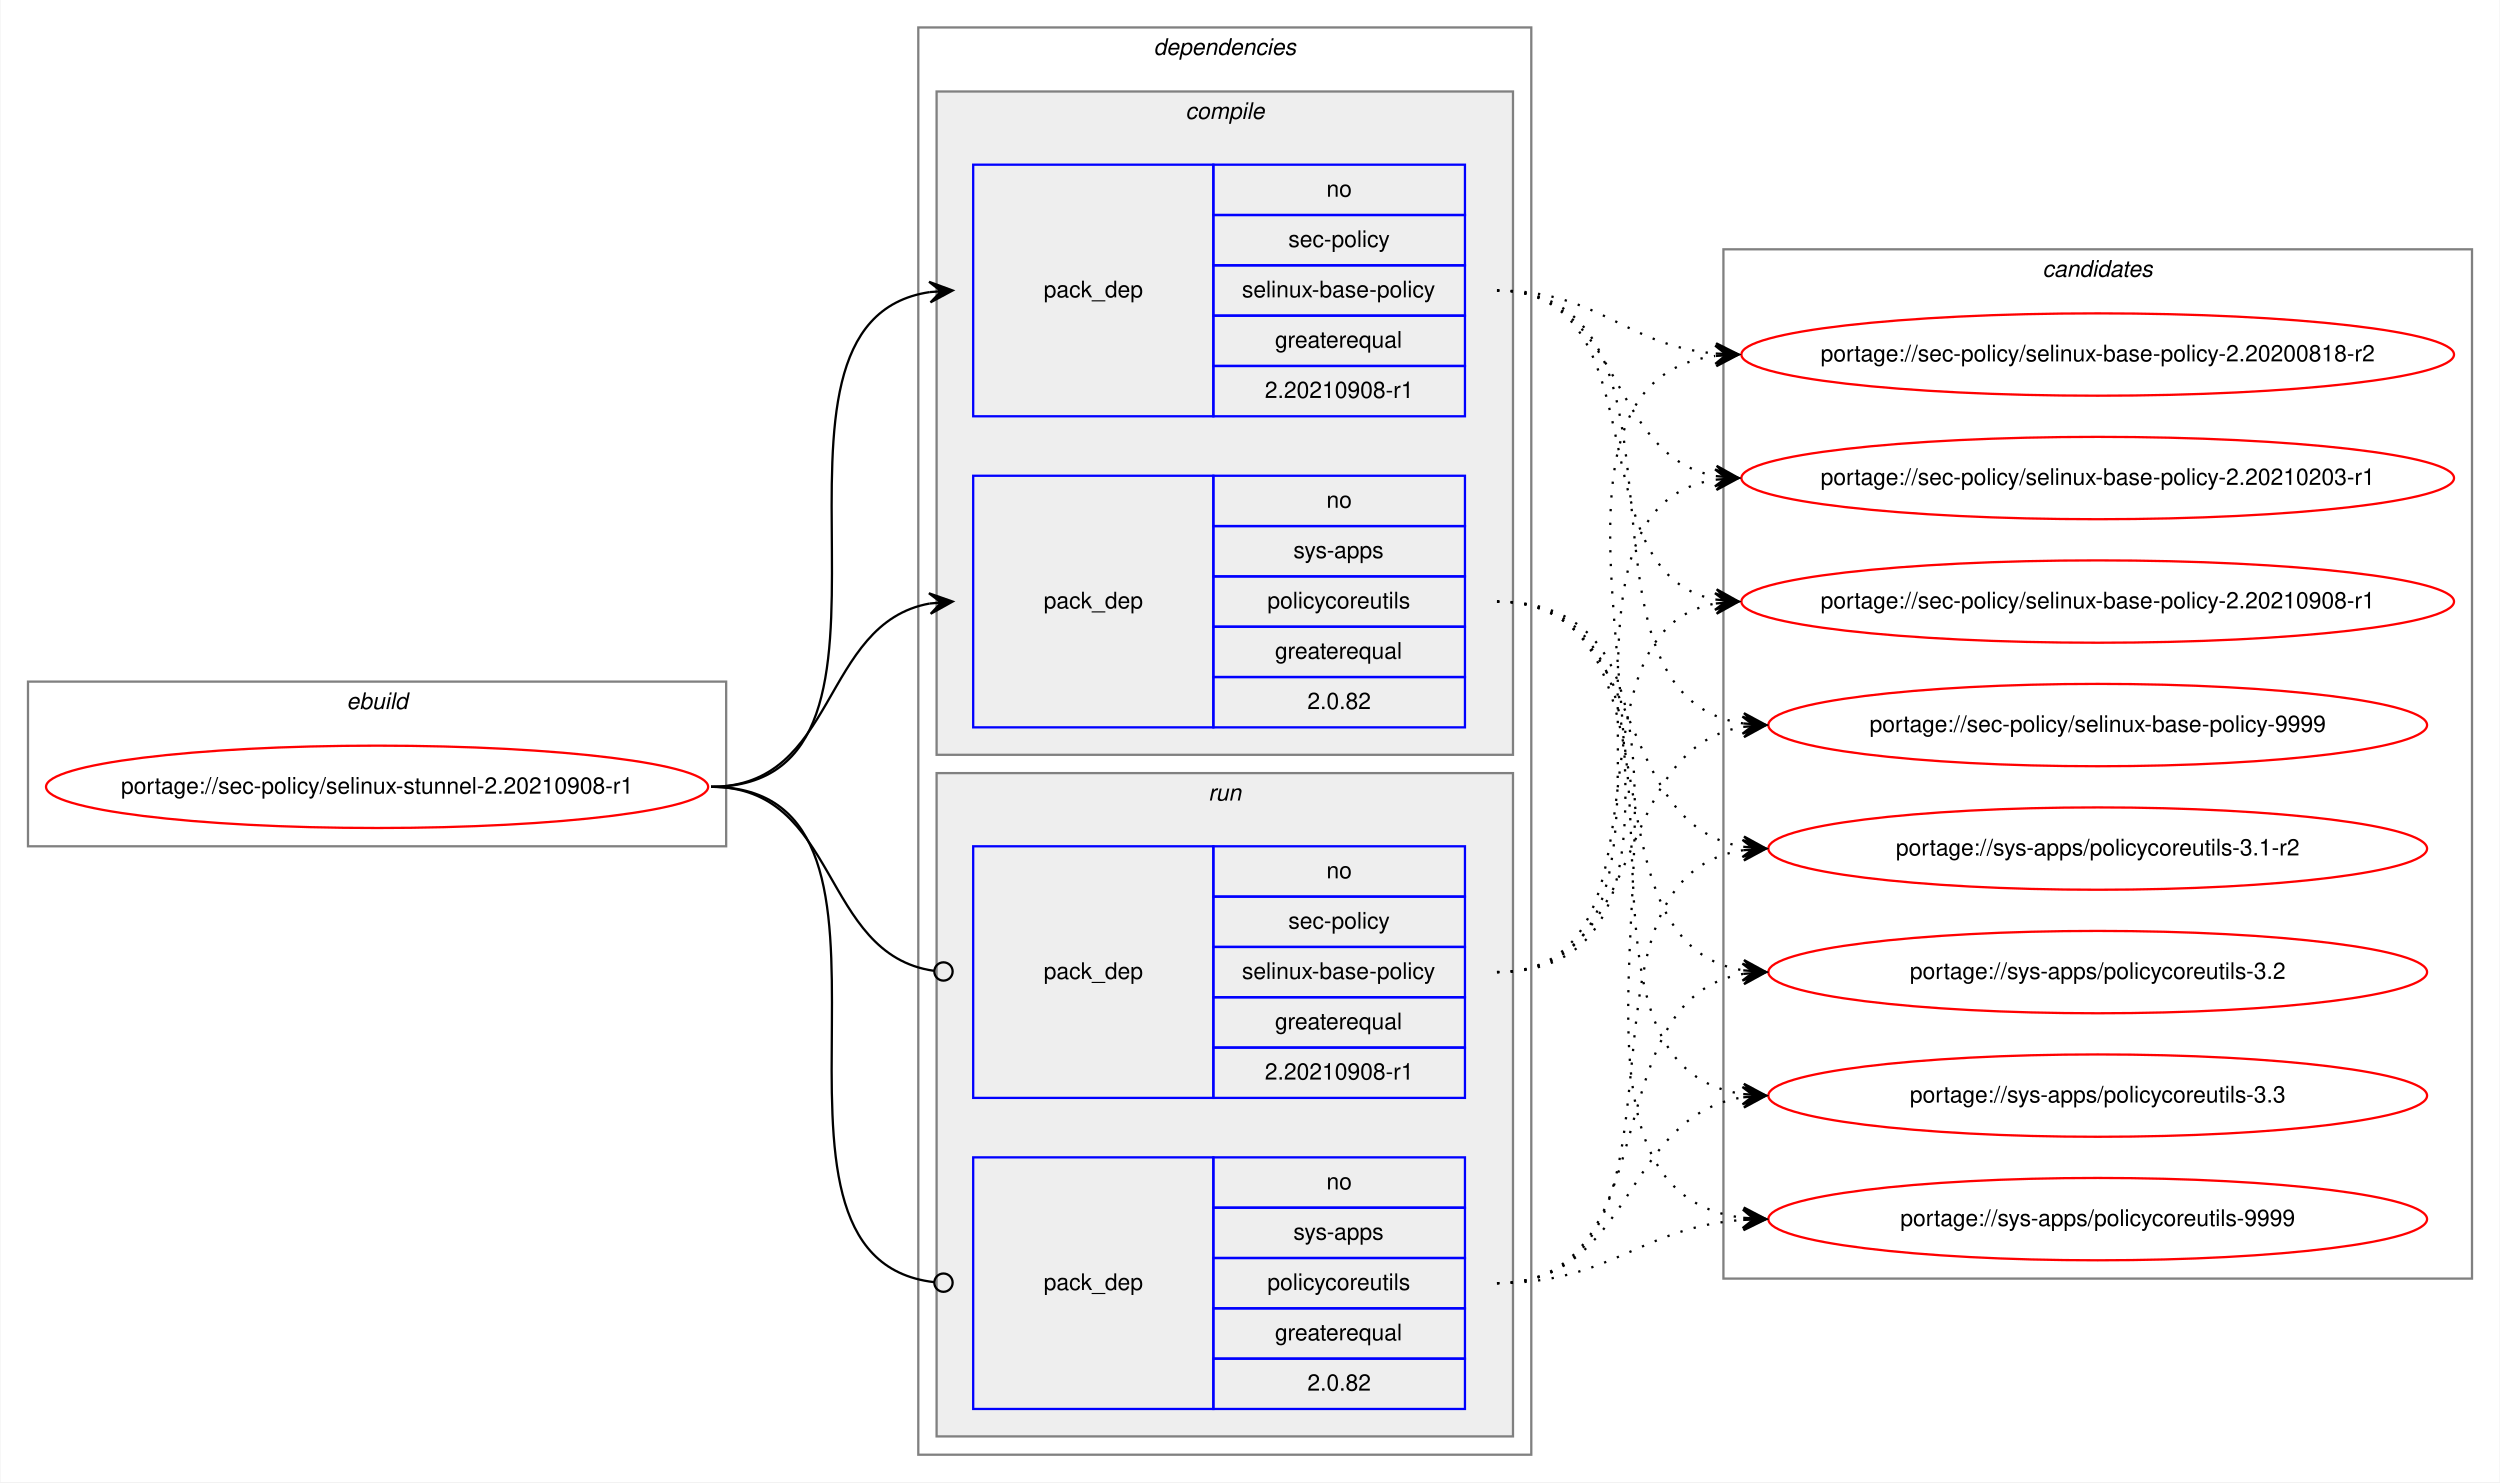
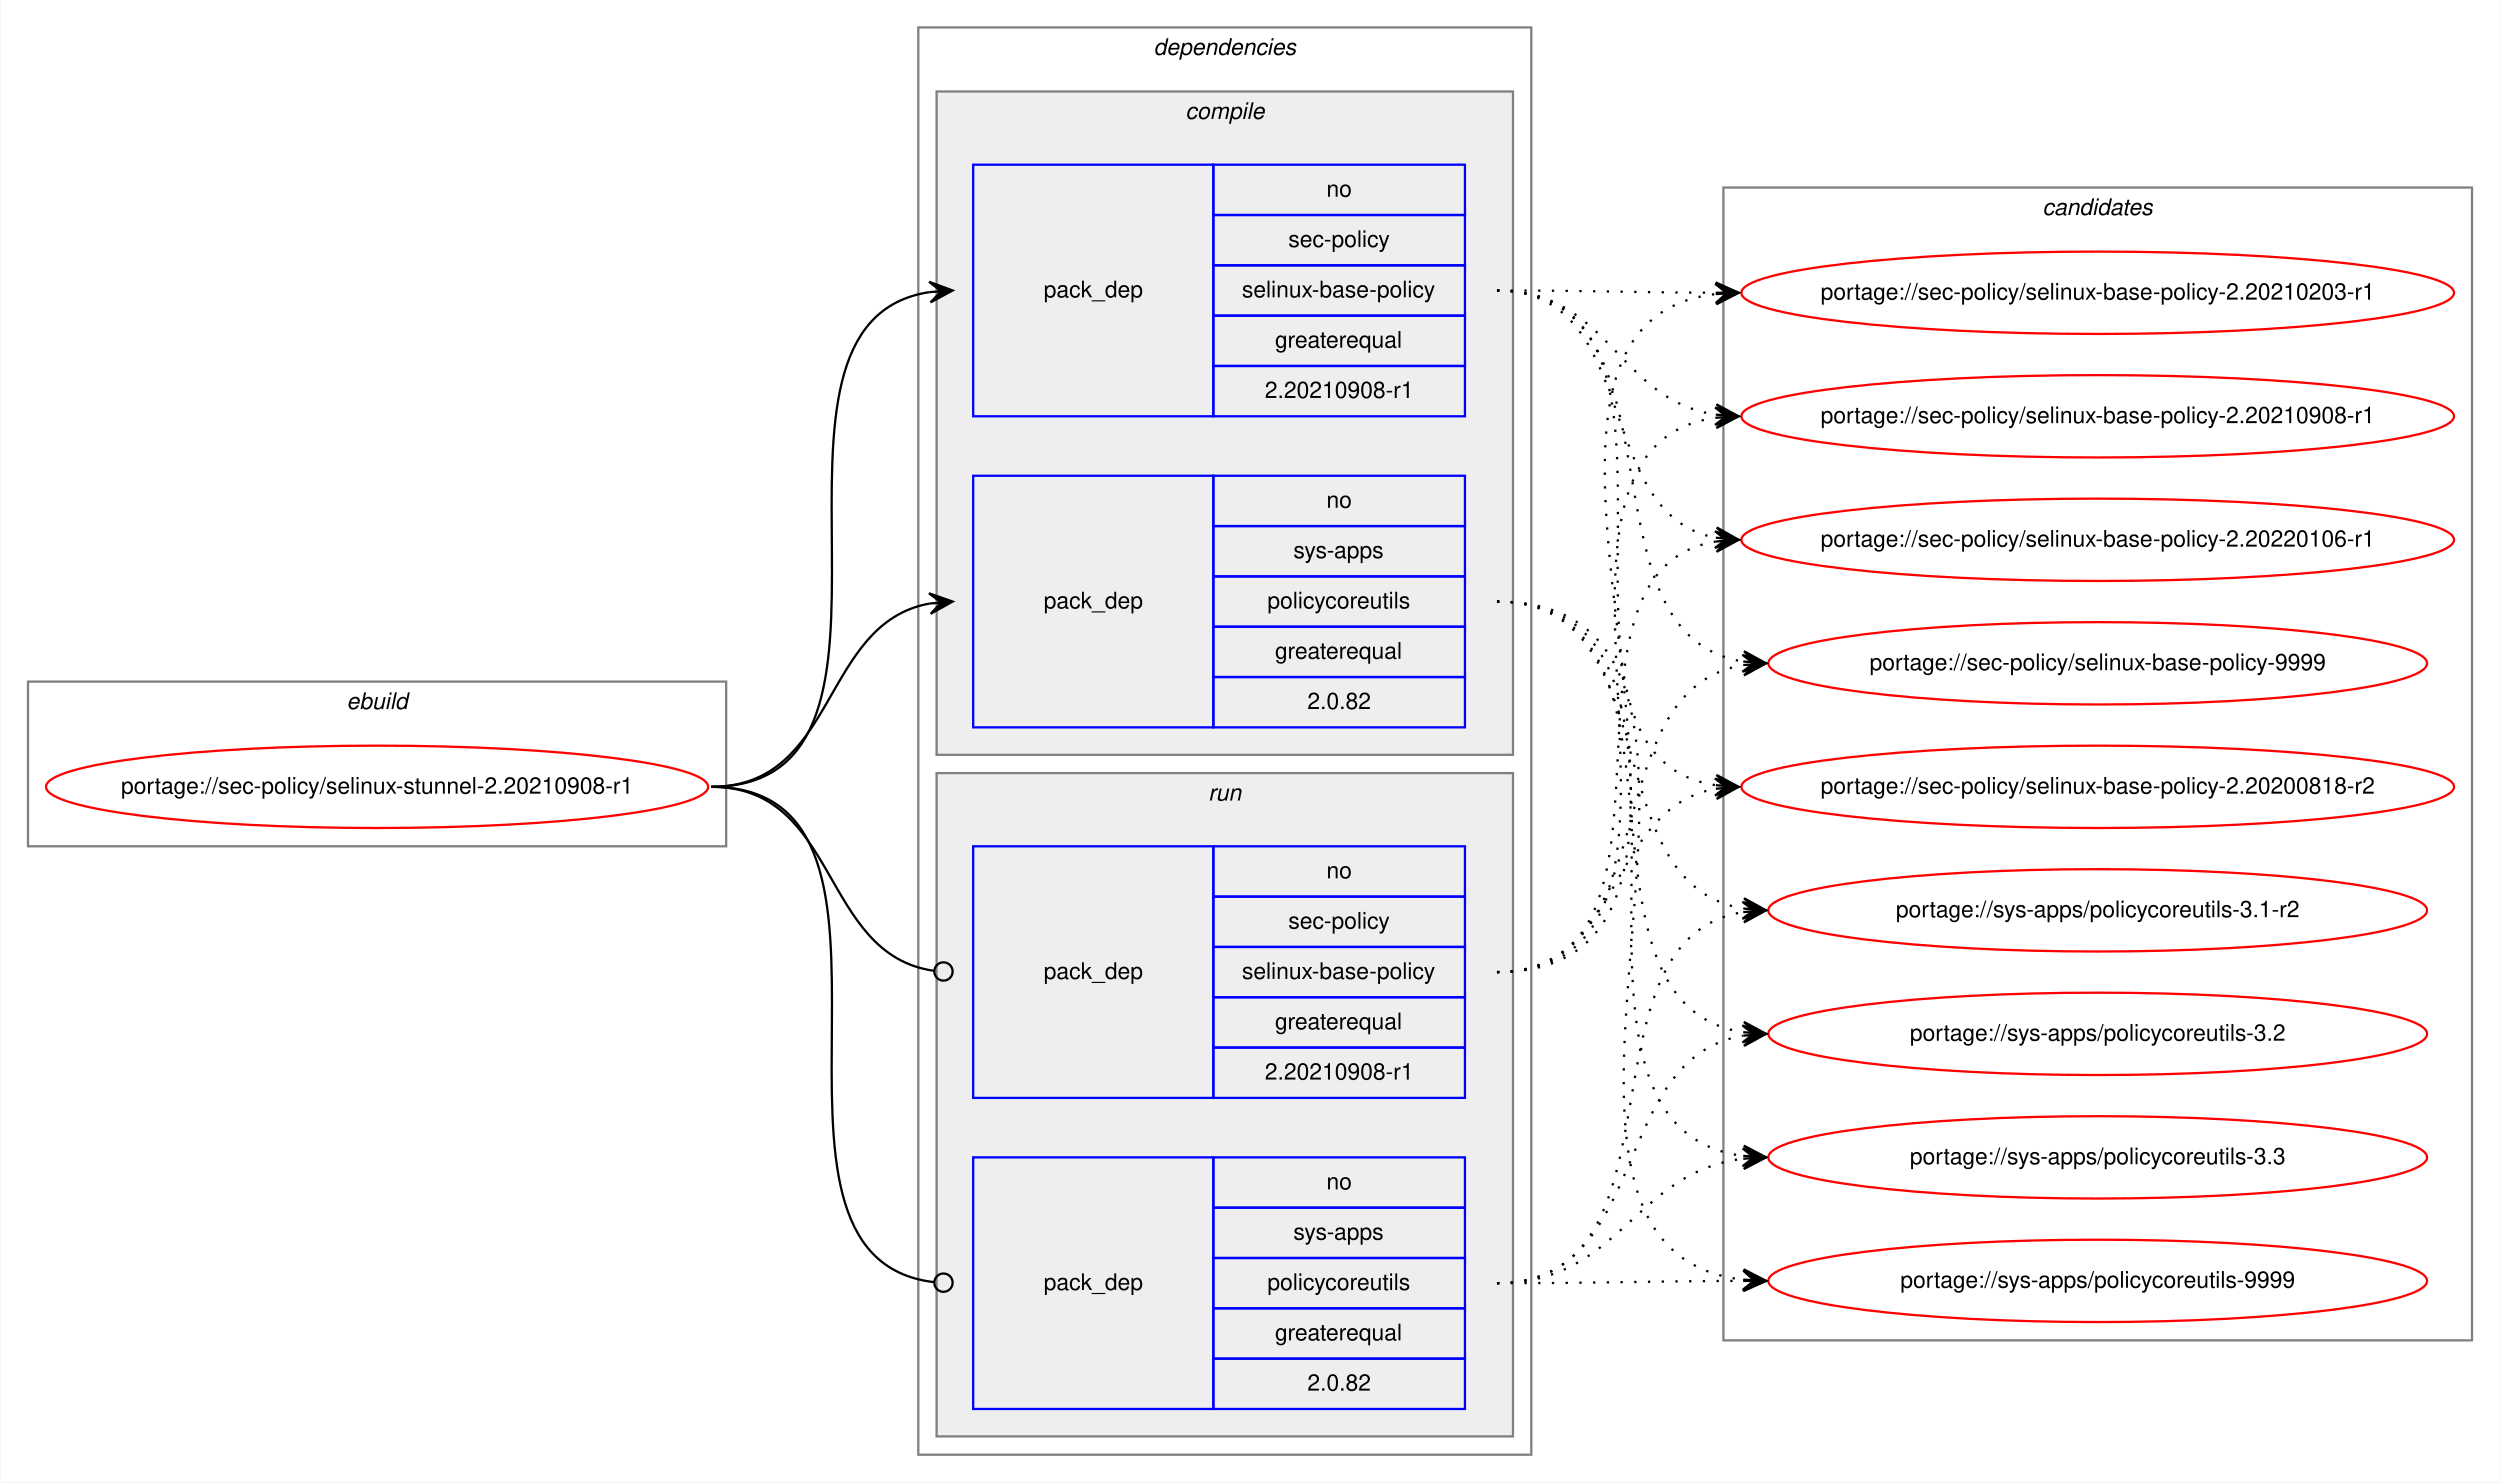
<svg xmlns="http://www.w3.org/2000/svg" xmlns:xlink="http://www.w3.org/1999/xlink" width="1093pt" height="648pt" viewBox="0.00 0.00 1092.52 648.00">
  <g id="graph0" class="graph" transform="scale(1 1) rotate(0) translate(4 644)">
    <polygon fill="white" stroke="transparent" points="-4,4 -4,-644 1088.52,-644 1088.52,4 -4,4" />
    <g id="clust1" class="cluster">
      <polygon fill="none" stroke="gray" points="8,-274 8,-346 313.24,-346 313.24,-274 8,-274" />
      <text text-anchor="start" x="147.28" y="-334" font-family="Helvetica,sans-Serif" font-style="italic" font-size="10.00">ebuild</text>
    </g>
    <g id="clust2" class="cluster">
      <polygon fill="none" stroke="gray" points="397.24,-8 397.24,-632 665.24,-632 665.24,-8 397.24,-8" />
      <text text-anchor="start" x="500.11" y="-620" font-family="Helvetica,sans-Serif" font-style="italic" font-size="10.00">dependencies</text>
    </g>
    <g id="clust3" class="cluster">
      <polygon fill="#eeeeee" stroke="gray" points="405.24,-314 405.24,-604 657.24,-604 657.24,-314 405.24,-314" />
      <text text-anchor="start" x="514.02" y="-592" font-family="Helvetica,sans-Serif" font-style="italic" font-size="10.00">compile</text>
    </g>
    <g id="clust7" class="cluster">
      <polygon fill="#eeeeee" stroke="gray" points="405.24,-16 405.24,-306 657.24,-306 657.24,-16 405.24,-16" />
      <text text-anchor="start" x="524.02" y="-294" font-family="Helvetica,sans-Serif" font-style="italic" font-size="10.00">run</text>
    </g>
    <g id="clust10" class="cluster">
-       <polygon fill="none" stroke="gray" points="749.24,-85 749.24,-535 1076.52,-535 1076.52,-85 749.24,-85" />
-       <text text-anchor="start" x="888.71" y="-523" font-family="Helvetica,sans-Serif" font-style="italic" font-size="10.00">candidates</text>
+       <polygon fill="none" stroke="gray" points="749.24,-58 749.24,-562 1076.52,-562 1076.52,-58 749.24,-58" />
+       <text text-anchor="start" x="888.71" y="-550" font-family="Helvetica,sans-Serif" font-style="italic" font-size="10.00">candidates</text>
    </g>
    <g id="node1" class="node">
      <g id="a_node1">
        <a xlink:href="../sec-policy/selinux-stunnel-2.20210908-r1.svg" xlink:title="portage://sec-policy/selinux-stunnel-2.20210908-r1">
          <ellipse fill="none" stroke="red" cx="160.62" cy="-300" rx="144.74" ry="18" />
          <text text-anchor="middle" x="160.62" y="-297" font-family="Helvetica,sans-Serif" font-size="10.00">portage://sec-policy/selinux-stunnel-2.20210908-r1</text>
        </a>
      </g>
    </g>
    <g id="node2" class="node">
      <polygon fill="none" stroke="blue" points="421.24,-462 421.24,-572 526.24,-572 526.24,-462 421.24,-462" />
      <text text-anchor="start" x="452.06" y="-514" font-family="Helvetica,sans-Serif" font-size="10.00">pack_dep</text>
      <polygon fill="none" stroke="blue" points="526.24,-550 526.24,-572 636.24,-572 636.24,-550 526.24,-550" />
      <text text-anchor="start" x="575.68" y="-558" font-family="Helvetica,sans-Serif" font-size="10.00">no</text>
      <polygon fill="none" stroke="blue" points="526.24,-528 526.24,-550 636.24,-550 636.24,-528 526.24,-528" />
      <text text-anchor="start" x="559.02" y="-536" font-family="Helvetica,sans-Serif" font-size="10.00">sec-policy</text>
      <polygon fill="none" stroke="blue" points="526.24,-506 526.24,-528 636.24,-528 636.24,-506 526.24,-506" />
      <text text-anchor="start" x="538.74" y="-514" font-family="Helvetica,sans-Serif" font-size="10.00">selinux-base-policy</text>
      <polygon fill="none" stroke="blue" points="526.24,-484 526.24,-506 636.24,-506 636.24,-484 526.24,-484" />
      <text text-anchor="start" x="553.18" y="-492" font-family="Helvetica,sans-Serif" font-size="10.00">greaterequal</text>
      <polygon fill="none" stroke="blue" points="526.24,-462 526.24,-484 636.24,-484 636.24,-462 526.24,-462" />
      <text text-anchor="start" x="548.73" y="-470" font-family="Helvetica,sans-Serif" font-size="10.00">2.20210908-r1</text>
    </g>
    <g id="edge1" class="edge">
      <path fill="none" stroke="black" d="M306.62,-300C410.32,-300 311.97,-502.83 402.25,-516.3" />
      <polygon fill="black" stroke="black" points="412.24,-517 401.95,-520.79 407.25,-516.65 402.26,-516.3 402.26,-516.3 402.26,-516.3 407.25,-516.65 402.58,-511.81 412.24,-517 412.24,-517" />
    </g>
    <g id="node3" class="node">
      <polygon fill="none" stroke="blue" points="421.24,-326 421.24,-436 526.24,-436 526.24,-326 421.24,-326" />
      <text text-anchor="start" x="452.06" y="-378" font-family="Helvetica,sans-Serif" font-size="10.00">pack_dep</text>
      <polygon fill="none" stroke="blue" points="526.24,-414 526.24,-436 636.24,-436 636.24,-414 526.24,-414" />
      <text text-anchor="start" x="575.68" y="-422" font-family="Helvetica,sans-Serif" font-size="10.00">no</text>
      <polygon fill="none" stroke="blue" points="526.24,-392 526.24,-414 636.24,-414 636.24,-392 526.24,-392" />
      <text text-anchor="start" x="561.24" y="-400" font-family="Helvetica,sans-Serif" font-size="10.00">sys-apps</text>
      <polygon fill="none" stroke="blue" points="526.24,-370 526.24,-392 636.24,-392 636.24,-370 526.24,-370" />
      <text text-anchor="start" x="549.85" y="-378" font-family="Helvetica,sans-Serif" font-size="10.00">policycoreutils</text>
      <polygon fill="none" stroke="blue" points="526.24,-348 526.24,-370 636.24,-370 636.24,-348 526.24,-348" />
      <text text-anchor="start" x="553.18" y="-356" font-family="Helvetica,sans-Serif" font-size="10.00">greaterequal</text>
      <polygon fill="none" stroke="blue" points="526.24,-326 526.24,-348 636.24,-348 636.24,-326 526.24,-326" />
      <text text-anchor="start" x="567.34" y="-334" font-family="Helvetica,sans-Serif" font-size="10.00">2.0.82</text>
    </g>
    <g id="edge2" class="edge">
      <path fill="none" stroke="black" d="M306.62,-300C362.2,-300 354.36,-371.49 402.25,-380.15" />
      <polygon fill="black" stroke="black" points="412.24,-381 401.89,-384.63 407.26,-380.57 402.28,-380.15 402.28,-380.15 402.28,-380.15 407.26,-380.57 402.66,-375.66 412.24,-381 412.24,-381" />
    </g>
    <g id="node4" class="node">
      <polygon fill="none" stroke="blue" points="421.24,-164 421.24,-274 526.24,-274 526.24,-164 421.24,-164" />
      <text text-anchor="start" x="452.06" y="-216" font-family="Helvetica,sans-Serif" font-size="10.00">pack_dep</text>
      <polygon fill="none" stroke="blue" points="526.24,-252 526.24,-274 636.24,-274 636.24,-252 526.24,-252" />
      <text text-anchor="start" x="575.68" y="-260" font-family="Helvetica,sans-Serif" font-size="10.00">no</text>
      <polygon fill="none" stroke="blue" points="526.24,-230 526.24,-252 636.24,-252 636.24,-230 526.24,-230" />
      <text text-anchor="start" x="559.02" y="-238" font-family="Helvetica,sans-Serif" font-size="10.00">sec-policy</text>
      <polygon fill="none" stroke="blue" points="526.24,-208 526.24,-230 636.24,-230 636.24,-208 526.24,-208" />
      <text text-anchor="start" x="538.74" y="-216" font-family="Helvetica,sans-Serif" font-size="10.00">selinux-base-policy</text>
      <polygon fill="none" stroke="blue" points="526.24,-186 526.24,-208 636.24,-208 636.24,-186 526.24,-186" />
      <text text-anchor="start" x="553.18" y="-194" font-family="Helvetica,sans-Serif" font-size="10.00">greaterequal</text>
      <polygon fill="none" stroke="blue" points="526.24,-164 526.24,-186 636.24,-186 636.24,-164 526.24,-164" />
      <text text-anchor="start" x="548.73" y="-172" font-family="Helvetica,sans-Serif" font-size="10.00">2.20210908-r1</text>
    </g>
    <g id="edge3" class="edge">
      <path fill="none" stroke="black" d="M306.62,-300C362.89,-300 354.15,-226.72 404.07,-219.56" />
      <ellipse fill="none" stroke="black" cx="408.25" cy="-219.27" rx="4" ry="4" />
    </g>
    <g id="node5" class="node">
      <polygon fill="none" stroke="blue" points="421.24,-28 421.24,-138 526.24,-138 526.24,-28 421.24,-28" />
      <text text-anchor="start" x="452.06" y="-80" font-family="Helvetica,sans-Serif" font-size="10.00">pack_dep</text>
      <polygon fill="none" stroke="blue" points="526.24,-116 526.24,-138 636.24,-138 636.24,-116 526.24,-116" />
      <text text-anchor="start" x="575.68" y="-124" font-family="Helvetica,sans-Serif" font-size="10.00">no</text>
      <polygon fill="none" stroke="blue" points="526.24,-94 526.24,-116 636.24,-116 636.24,-94 526.24,-94" />
      <text text-anchor="start" x="561.24" y="-102" font-family="Helvetica,sans-Serif" font-size="10.00">sys-apps</text>
      <polygon fill="none" stroke="blue" points="526.24,-72 526.24,-94 636.24,-94 636.24,-72 526.24,-72" />
      <text text-anchor="start" x="549.85" y="-80" font-family="Helvetica,sans-Serif" font-size="10.00">policycoreutils</text>
      <polygon fill="none" stroke="blue" points="526.24,-50 526.24,-72 636.24,-72 636.24,-50 526.24,-50" />
      <text text-anchor="start" x="553.18" y="-58" font-family="Helvetica,sans-Serif" font-size="10.00">greaterequal</text>
      <polygon fill="none" stroke="blue" points="526.24,-28 526.24,-50 636.24,-50 636.24,-28 526.24,-28" />
      <text text-anchor="start" x="567.34" y="-36" font-family="Helvetica,sans-Serif" font-size="10.00">2.0.82</text>
    </g>
    <g id="edge4" class="edge">
      <path fill="none" stroke="black" d="M306.62,-300C411.05,-300 310.57,-94.29 404.2,-83.44" />
      <ellipse fill="none" stroke="black" cx="408.25" cy="-83.22" rx="4" ry="4" />
    </g>
    <g id="node6" class="node">
      <g id="a_node6">
        <a xlink:href="../sec-policy/selinux-base-policy-2.20200818-r2.svg" xlink:title="portage://sec-policy/selinux-base-policy-2.20200818-r2">
-           <ellipse fill="none" stroke="red" cx="912.88" cy="-489" rx="155.78" ry="18" />
-           <text text-anchor="middle" x="912.88" y="-486" font-family="Helvetica,sans-Serif" font-size="10.00">portage://sec-policy/selinux-base-policy-2.20200818-r2</text>
+           <ellipse fill="none" stroke="red" cx="912.88" cy="-300" rx="155.78" ry="18" />
+           <text text-anchor="middle" x="912.88" y="-297" font-family="Helvetica,sans-Serif" font-size="10.00">portage://sec-policy/selinux-base-policy-2.20200818-r2</text>
        </a>
      </g>
    </g>
    <g id="edge5" class="edge">
-       <path fill="none" stroke="black" stroke-dasharray="1,5" d="M650.24,-517C695.21,-517 705.83,-493 745.7,-489.44" />
-       <polygon fill="black" stroke="black" points="755.88,-489 746.08,-493.93 750.89,-489.22 745.89,-489.43 745.89,-489.43 745.89,-489.43 750.89,-489.22 745.7,-484.94 755.88,-489 755.88,-489" />
+       <path fill="none" stroke="black" stroke-dasharray="1,5" d="M650.24,-517C753.94,-517 655.61,-314.17 745.9,-300.7" />
+       <polygon fill="black" stroke="black" points="755.88,-300 746.22,-305.19 750.89,-300.35 745.91,-300.7 745.91,-300.7 745.91,-300.7 750.89,-300.35 745.59,-296.21 755.88,-300 755.88,-300" />
    </g>
    <g id="node7" class="node">
      <g id="a_node7">
        <a xlink:href="../sec-policy/selinux-base-policy-2.20210203-r1.svg" xlink:title="portage://sec-policy/selinux-base-policy-2.20210203-r1">
-           <ellipse fill="none" stroke="red" cx="912.88" cy="-435" rx="155.78" ry="18" />
-           <text text-anchor="middle" x="912.88" y="-432" font-family="Helvetica,sans-Serif" font-size="10.00">portage://sec-policy/selinux-base-policy-2.20210203-r1</text>
+           <ellipse fill="none" stroke="red" cx="912.88" cy="-516" rx="155.78" ry="18" />
+           <text text-anchor="middle" x="912.88" y="-513" font-family="Helvetica,sans-Serif" font-size="10.00">portage://sec-policy/selinux-base-policy-2.20210203-r1</text>
        </a>
      </g>
    </g>
    <g id="edge6" class="edge">
-       <path fill="none" stroke="black" stroke-dasharray="1,5" d="M650.24,-517C706.08,-517 697.78,-444.63 745.85,-435.87" />
-       <polygon fill="black" stroke="black" points="755.88,-435 746.31,-440.34 750.9,-435.43 745.92,-435.86 745.92,-435.86 745.92,-435.86 750.9,-435.43 745.53,-431.38 755.88,-435 755.88,-435" />
+       <path fill="none" stroke="black" stroke-dasharray="1,5" d="M650.24,-517C693.53,-517 706.88,-516.15 745.49,-516.02" />
+       <polygon fill="black" stroke="black" points="755.88,-516 745.89,-520.52 750.88,-516.01 745.88,-516.02 745.88,-516.02 745.88,-516.02 750.88,-516.01 745.87,-511.52 755.88,-516 755.88,-516" />
    </g>
    <g id="node8" class="node">
      <g id="a_node8">
        <a xlink:href="../sec-policy/selinux-base-policy-2.20210908-r1.svg" xlink:title="portage://sec-policy/selinux-base-policy-2.20210908-r1">
-           <ellipse fill="none" stroke="red" cx="912.88" cy="-381" rx="155.78" ry="18" />
-           <text text-anchor="middle" x="912.88" y="-378" font-family="Helvetica,sans-Serif" font-size="10.00">portage://sec-policy/selinux-base-policy-2.20210908-r1</text>
+           <ellipse fill="none" stroke="red" cx="912.88" cy="-462" rx="155.78" ry="18" />
+           <text text-anchor="middle" x="912.88" y="-459" font-family="Helvetica,sans-Serif" font-size="10.00">portage://sec-policy/selinux-base-policy-2.20210908-r1</text>
        </a>
      </g>
    </g>
    <g id="edge7" class="edge">
-       <path fill="none" stroke="black" stroke-dasharray="1,5" d="M650.24,-517C723.19,-517 683.52,-393.45 745.91,-381.87" />
-       <polygon fill="black" stroke="black" points="755.88,-381 746.31,-386.35 750.9,-381.43 745.92,-381.87 745.92,-381.87 745.92,-381.87 750.9,-381.43 745.53,-377.38 755.88,-381 755.88,-381" />
+       <path fill="none" stroke="black" stroke-dasharray="1,5" d="M650.24,-517C699.56,-517 702.73,-469.26 745.74,-462.74" />
+       <polygon fill="black" stroke="black" points="755.88,-462 746.23,-467.21 750.89,-462.36 745.91,-462.72 745.91,-462.72 745.91,-462.72 750.89,-462.36 745.58,-458.24 755.88,-462 755.88,-462" />
    </g>
    <g id="node9" class="node">
      <g id="a_node9">
-         <a xlink:href="../sec-policy/selinux-base-policy-9999.svg" xlink:title="portage://sec-policy/selinux-base-policy-9999">
-           <ellipse fill="none" stroke="red" cx="912.88" cy="-327" rx="144" ry="18" />
-           <text text-anchor="middle" x="912.88" y="-324" font-family="Helvetica,sans-Serif" font-size="10.00">portage://sec-policy/selinux-base-policy-9999</text>
+         <a xlink:href="../sec-policy/selinux-base-policy-2.20220106-r1.svg" xlink:title="portage://sec-policy/selinux-base-policy-2.20220106-r1">
+           <ellipse fill="none" stroke="red" cx="912.88" cy="-408" rx="155.78" ry="18" />
+           <text text-anchor="middle" x="912.88" y="-405" font-family="Helvetica,sans-Serif" font-size="10.00">portage://sec-policy/selinux-base-policy-2.20220106-r1</text>
        </a>
      </g>
    </g>
    <g id="edge8" class="edge">
-       <path fill="none" stroke="black" stroke-dasharray="1,5" d="M650.24,-517C745.97,-517 674.18,-340.48 757.8,-327.73" />
-       <polygon fill="black" stroke="black" points="767.88,-327 758.23,-332.21 762.89,-327.36 757.91,-327.72 757.91,-327.72 757.91,-327.72 762.89,-327.36 757.58,-323.23 767.88,-327 767.88,-327" />
+       <path fill="none" stroke="black" stroke-dasharray="1,5" d="M650.24,-517C714.01,-517 691.33,-419.6 745.65,-408.94" />
+       <polygon fill="black" stroke="black" points="755.88,-408 746.34,-413.4 750.9,-408.46 745.92,-408.92 745.92,-408.92 745.92,-408.92 750.9,-408.46 745.51,-404.44 755.88,-408 755.88,-408" />
    </g>
    <g id="node10" class="node">
      <g id="a_node10">
-         <a xlink:href="../sys-apps/policycoreutils-3.1-r2.svg" xlink:title="portage://sys-apps/policycoreutils-3.1-r2">
-           <ellipse fill="none" stroke="red" cx="912.88" cy="-273" rx="144" ry="18" />
-           <text text-anchor="middle" x="912.88" y="-270" font-family="Helvetica,sans-Serif" font-size="10.00">portage://sys-apps/policycoreutils-3.1-r2</text>
+         <a xlink:href="../sec-policy/selinux-base-policy-9999.svg" xlink:title="portage://sec-policy/selinux-base-policy-9999">
+           <ellipse fill="none" stroke="red" cx="912.88" cy="-354" rx="144" ry="18" />
+           <text text-anchor="middle" x="912.88" y="-351" font-family="Helvetica,sans-Serif" font-size="10.00">portage://sec-policy/selinux-base-policy-9999</text>
        </a>
      </g>
    </g>
    <g id="edge9" class="edge">
-       <path fill="none" stroke="black" stroke-dasharray="1,5" d="M650.24,-381C717.61,-381 699.13,-283.69 757.78,-273.81" />
-       <polygon fill="black" stroke="black" points="767.88,-273 758.27,-278.28 762.9,-273.4 757.91,-273.8 757.91,-273.8 757.91,-273.8 762.9,-273.4 757.55,-269.31 767.88,-273 767.88,-273" />
+       <path fill="none" stroke="black" stroke-dasharray="1,5" d="M650.24,-517C735.92,-517 683.29,-367.1 757.63,-354.8" />
+       <polygon fill="black" stroke="black" points="767.88,-354 758.26,-359.26 762.9,-354.39 757.91,-354.78 757.91,-354.78 757.91,-354.78 762.9,-354.39 757.56,-350.29 767.88,-354 767.88,-354" />
    </g>
    <g id="node11" class="node">
      <g id="a_node11">
-         <a xlink:href="../sys-apps/policycoreutils-3.2.svg" xlink:title="portage://sys-apps/policycoreutils-3.2">
-           <ellipse fill="none" stroke="red" cx="912.88" cy="-219" rx="144" ry="18" />
-           <text text-anchor="middle" x="912.88" y="-216" font-family="Helvetica,sans-Serif" font-size="10.00">portage://sys-apps/policycoreutils-3.2</text>
+         <a xlink:href="../sys-apps/policycoreutils-3.1-r2.svg" xlink:title="portage://sys-apps/policycoreutils-3.1-r2">
+           <ellipse fill="none" stroke="red" cx="912.88" cy="-246" rx="144" ry="18" />
+           <text text-anchor="middle" x="912.88" y="-243" font-family="Helvetica,sans-Serif" font-size="10.00">portage://sys-apps/policycoreutils-3.1-r2</text>
        </a>
      </g>
    </g>
    <g id="edge10" class="edge">
-       <path fill="none" stroke="black" stroke-dasharray="1,5" d="M650.24,-381C735.57,-381 683.6,-232.02 757.67,-219.8" />
-       <polygon fill="black" stroke="black" points="767.88,-219 758.26,-224.26 762.9,-219.39 757.91,-219.78 757.91,-219.78 757.91,-219.78 762.9,-219.39 757.56,-215.29 767.88,-219 767.88,-219" />
+       <path fill="none" stroke="black" stroke-dasharray="1,5" d="M650.24,-381C726.25,-381 691.78,-257.86 757.87,-246.79" />
+       <polygon fill="black" stroke="black" points="767.88,-246 758.27,-251.28 762.9,-246.39 757.91,-246.79 757.91,-246.79 757.91,-246.79 762.9,-246.39 757.56,-242.3 767.88,-246 767.88,-246" />
    </g>
    <g id="node12" class="node">
      <g id="a_node12">
-         <a xlink:href="../sys-apps/policycoreutils-3.3.svg" xlink:title="portage://sys-apps/policycoreutils-3.3">
-           <ellipse fill="none" stroke="red" cx="912.88" cy="-165" rx="144" ry="18" />
-           <text text-anchor="middle" x="912.88" y="-162" font-family="Helvetica,sans-Serif" font-size="10.00">portage://sys-apps/policycoreutils-3.3</text>
+         <a xlink:href="../sys-apps/policycoreutils-3.2.svg" xlink:title="portage://sys-apps/policycoreutils-3.2">
+           <ellipse fill="none" stroke="red" cx="912.88" cy="-192" rx="144" ry="18" />
+           <text text-anchor="middle" x="912.88" y="-189" font-family="Helvetica,sans-Serif" font-size="10.00">portage://sys-apps/policycoreutils-3.2</text>
        </a>
      </g>
    </g>
    <g id="edge11" class="edge">
-       <path fill="none" stroke="black" stroke-dasharray="1,5" d="M650.24,-381C755.93,-381 665.04,-179.11 757.67,-165.7" />
-       <polygon fill="black" stroke="black" points="767.88,-165 758.21,-170.17 762.89,-165.34 757.9,-165.68 757.9,-165.68 757.9,-165.68 762.89,-165.34 757.6,-161.19 767.88,-165 767.88,-165" />
+       <path fill="none" stroke="black" stroke-dasharray="1,5" d="M650.24,-381C745.61,-381 674.5,-205.41 757.84,-192.72" />
+       <polygon fill="black" stroke="black" points="767.88,-192 758.23,-197.21 762.89,-192.36 757.91,-192.72 757.91,-192.72 757.91,-192.72 762.89,-192.36 757.58,-188.23 767.88,-192 767.88,-192" />
    </g>
    <g id="node13" class="node">
      <g id="a_node13">
+         <a xlink:href="../sys-apps/policycoreutils-3.3.svg" xlink:title="portage://sys-apps/policycoreutils-3.3">
+           <ellipse fill="none" stroke="red" cx="912.88" cy="-138" rx="144" ry="18" />
+           <text text-anchor="middle" x="912.88" y="-135" font-family="Helvetica,sans-Serif" font-size="10.00">portage://sys-apps/policycoreutils-3.3</text>
+         </a>
+       </g>
+     </g>
+     <g id="edge12" class="edge">
+       <path fill="none" stroke="black" stroke-dasharray="1,5" d="M650.24,-381C766.6,-381 655.08,-152.49 757.64,-138.65" />
+       <polygon fill="black" stroke="black" points="767.88,-138 758.19,-143.13 762.89,-138.32 757.9,-138.64 757.9,-138.64 757.9,-138.64 762.89,-138.32 757.61,-134.15 767.88,-138 767.88,-138" />
+     </g>
+     <g id="node14" class="node">
+       <g id="a_node14">
        <a xlink:href="../sys-apps/policycoreutils-9999.svg" xlink:title="portage://sys-apps/policycoreutils-9999">
-           <ellipse fill="none" stroke="red" cx="912.88" cy="-111" rx="144" ry="18" />
-           <text text-anchor="middle" x="912.88" y="-108" font-family="Helvetica,sans-Serif" font-size="10.00">portage://sys-apps/policycoreutils-9999</text>
-         </a>
-       </g>
-     </g>
-     <g id="edge12" class="edge">
-       <path fill="none" stroke="black" stroke-dasharray="1,5" d="M650.24,-381C777.56,-381 644.66,-125.56 757.75,-111.59" />
-       <polygon fill="black" stroke="black" points="767.88,-111 758.16,-116.08 762.89,-111.29 757.9,-111.59 757.9,-111.59 757.9,-111.59 762.89,-111.29 757.63,-107.09 767.88,-111 767.88,-111" />
+           <ellipse fill="none" stroke="red" cx="912.88" cy="-84" rx="144" ry="18" />
+           <text text-anchor="middle" x="912.88" y="-81" font-family="Helvetica,sans-Serif" font-size="10.00">portage://sys-apps/policycoreutils-9999</text>
+         </a>
+       </g>
    </g>
    <g id="edge13" class="edge">
-       <path fill="none" stroke="black" stroke-dasharray="1,5" d="M650.24,-219C775.45,-219 635.41,-473.92 745.6,-488.36" />
-       <polygon fill="black" stroke="black" points="755.88,-489 745.62,-492.87 750.89,-488.69 745.9,-488.38 745.9,-488.38 745.9,-488.38 750.89,-488.69 746.18,-483.89 755.88,-489 755.88,-489" />
+       <path fill="none" stroke="black" stroke-dasharray="1,5" d="M650.24,-381C788.61,-381 634.15,-98.89 757.65,-84.56" />
+       <polygon fill="black" stroke="black" points="767.88,-84 758.14,-89.04 762.89,-84.28 757.9,-84.55 757.9,-84.55 757.9,-84.55 762.89,-84.28 757.65,-80.06 767.88,-84 767.88,-84" />
    </g>
    <g id="edge14" class="edge">
-       <path fill="none" stroke="black" stroke-dasharray="1,5" d="M650.24,-219C753.45,-219 656.15,-420.49 745.66,-434.26" />
-       <polygon fill="black" stroke="black" points="755.88,-435 745.58,-438.77 750.89,-434.64 745.91,-434.28 745.91,-434.28 745.91,-434.28 750.89,-434.64 746.23,-429.79 755.88,-435 755.88,-435" />
+       <path fill="none" stroke="black" stroke-dasharray="1,5" d="M650.24,-219C705.82,-219 697.99,-290.49 745.89,-299.15" />
+       <polygon fill="black" stroke="black" points="755.88,-300 745.53,-303.63 750.9,-299.57 745.92,-299.15 745.92,-299.15 745.92,-299.15 750.9,-299.57 746.3,-294.66 755.88,-300 755.88,-300" />
    </g>
    <g id="edge15" class="edge">
-       <path fill="none" stroke="black" stroke-dasharray="1,5" d="M650.24,-219C732.5,-219 675.34,-367.38 745.62,-380.13" />
-       <polygon fill="black" stroke="black" points="755.88,-381 745.54,-384.64 750.9,-380.58 745.92,-380.15 745.92,-380.15 745.92,-380.15 750.9,-380.58 746.3,-375.67 755.88,-381 755.88,-381" />
+       <path fill="none" stroke="black" stroke-dasharray="1,5" d="M650.24,-219C786.78,-219 624.44,-501.11 745.81,-515.44" />
+       <polygon fill="black" stroke="black" points="755.88,-516 745.64,-519.93 750.89,-515.72 745.9,-515.44 745.9,-515.44 745.9,-515.44 750.89,-515.72 746.15,-510.95 755.88,-516 755.88,-516" />
    </g>
    <g id="edge16" class="edge">
-       <path fill="none" stroke="black" stroke-dasharray="1,5" d="M650.24,-219C717.61,-219 699.13,-316.31 757.78,-326.19" />
-       <polygon fill="black" stroke="black" points="767.88,-327 757.55,-330.69 762.9,-326.6 757.91,-326.2 757.91,-326.2 757.91,-326.2 762.9,-326.6 758.27,-321.72 767.88,-327 767.88,-327" />
+       <path fill="none" stroke="black" stroke-dasharray="1,5" d="M650.24,-219C764.44,-219 645.75,-447.51 745.85,-461.35" />
+       <polygon fill="black" stroke="black" points="755.88,-462 745.61,-465.84 750.89,-461.67 745.9,-461.35 745.9,-461.35 745.9,-461.35 750.89,-461.67 746.2,-456.86 755.88,-462 755.88,-462" />
    </g>
    <g id="edge17" class="edge">
-       <path fill="none" stroke="black" stroke-dasharray="1,5" d="M650.24,-83C745.97,-83 674.18,-259.52 757.8,-272.27" />
-       <polygon fill="black" stroke="black" points="767.88,-273 757.58,-276.77 762.89,-272.64 757.91,-272.28 757.91,-272.28 757.91,-272.28 762.89,-272.64 758.23,-267.79 767.88,-273 767.88,-273" />
+       <path fill="none" stroke="black" stroke-dasharray="1,5" d="M650.24,-219C742.9,-219 665.84,-394.23 745.91,-407.24" />
+       <polygon fill="black" stroke="black" points="755.88,-408 745.57,-411.73 750.9,-407.62 745.91,-407.24 745.91,-407.24 745.91,-407.24 750.9,-407.62 746.25,-402.75 755.88,-408 755.88,-408" />
    </g>
    <g id="edge18" class="edge">
-       <path fill="none" stroke="black" stroke-dasharray="1,5" d="M650.24,-83C726.57,-83 691.51,-207.06 757.83,-218.2" />
-       <polygon fill="black" stroke="black" points="767.88,-219 757.56,-222.69 762.9,-218.6 757.91,-218.21 757.91,-218.21 757.91,-218.21 762.9,-218.6 758.27,-213.72 767.88,-219 767.88,-219" />
+       <path fill="none" stroke="black" stroke-dasharray="1,5" d="M650.24,-219C726.25,-219 691.78,-342.14 757.87,-353.21" />
+       <polygon fill="black" stroke="black" points="767.88,-354 757.56,-357.7 762.9,-353.61 757.91,-353.21 757.91,-353.21 757.91,-353.21 762.9,-353.61 758.27,-348.72 767.88,-354 767.88,-354" />
    </g>
    <g id="edge19" class="edge">
-       <path fill="none" stroke="black" stroke-dasharray="1,5" d="M650.24,-83C710.36,-83 705.02,-155.97 757.73,-164.24" />
-       <polygon fill="black" stroke="black" points="767.88,-165 757.57,-168.74 762.9,-164.63 757.91,-164.25 757.91,-164.25 757.91,-164.25 762.9,-164.63 758.24,-159.77 767.88,-165 767.88,-165" />
+       <path fill="none" stroke="black" stroke-dasharray="1,5" d="M650.24,-83C735.92,-83 683.29,-232.9 757.63,-245.2" />
+       <polygon fill="black" stroke="black" points="767.88,-246 757.56,-249.71 762.9,-245.61 757.91,-245.22 757.91,-245.22 757.91,-245.22 762.9,-245.61 758.26,-240.74 767.88,-246 767.88,-246" />
    </g>
    <g id="edge20" class="edge">
-       <path fill="none" stroke="black" stroke-dasharray="1,5" d="M650.24,-83C700.42,-83 712.6,-107.4 757.73,-110.65" />
-       <polygon fill="black" stroke="black" points="767.88,-111 757.73,-115.15 762.88,-110.83 757.89,-110.65 757.89,-110.65 757.89,-110.65 762.88,-110.83 758.04,-106.15 767.88,-111 767.88,-111" />
+       <path fill="none" stroke="black" stroke-dasharray="1,5" d="M650.24,-83C717.9,-83 698.89,-181.21 757.74,-191.19" />
+       <polygon fill="black" stroke="black" points="767.88,-192 757.55,-195.68 762.9,-191.6 757.91,-191.2 757.91,-191.2 757.91,-191.2 762.9,-191.6 758.27,-186.71 767.88,-192 767.88,-192" />
+     </g>
+     <g id="edge21" class="edge">
+       <path fill="none" stroke="black" stroke-dasharray="1,5" d="M650.24,-83C704.35,-83 709.67,-131.34 757.68,-137.38" />
+       <polygon fill="black" stroke="black" points="767.88,-138 757.63,-141.89 762.89,-137.7 757.9,-137.4 757.9,-137.4 757.9,-137.4 762.89,-137.7 758.17,-132.9 767.88,-138 767.88,-138" />
+     </g>
+     <g id="edge22" class="edge">
+       <path fill="none" stroke="black" stroke-dasharray="1,5" d="M650.24,-83C698.95,-83 713.62,-83.87 757.68,-83.99" />
+       <polygon fill="black" stroke="black" points="767.88,-84 757.88,-88.49 762.88,-83.99 757.88,-83.99 757.88,-83.99 757.88,-83.99 762.88,-83.99 757.89,-79.49 767.88,-84 767.88,-84" />
    </g>
  </g>
</svg>
